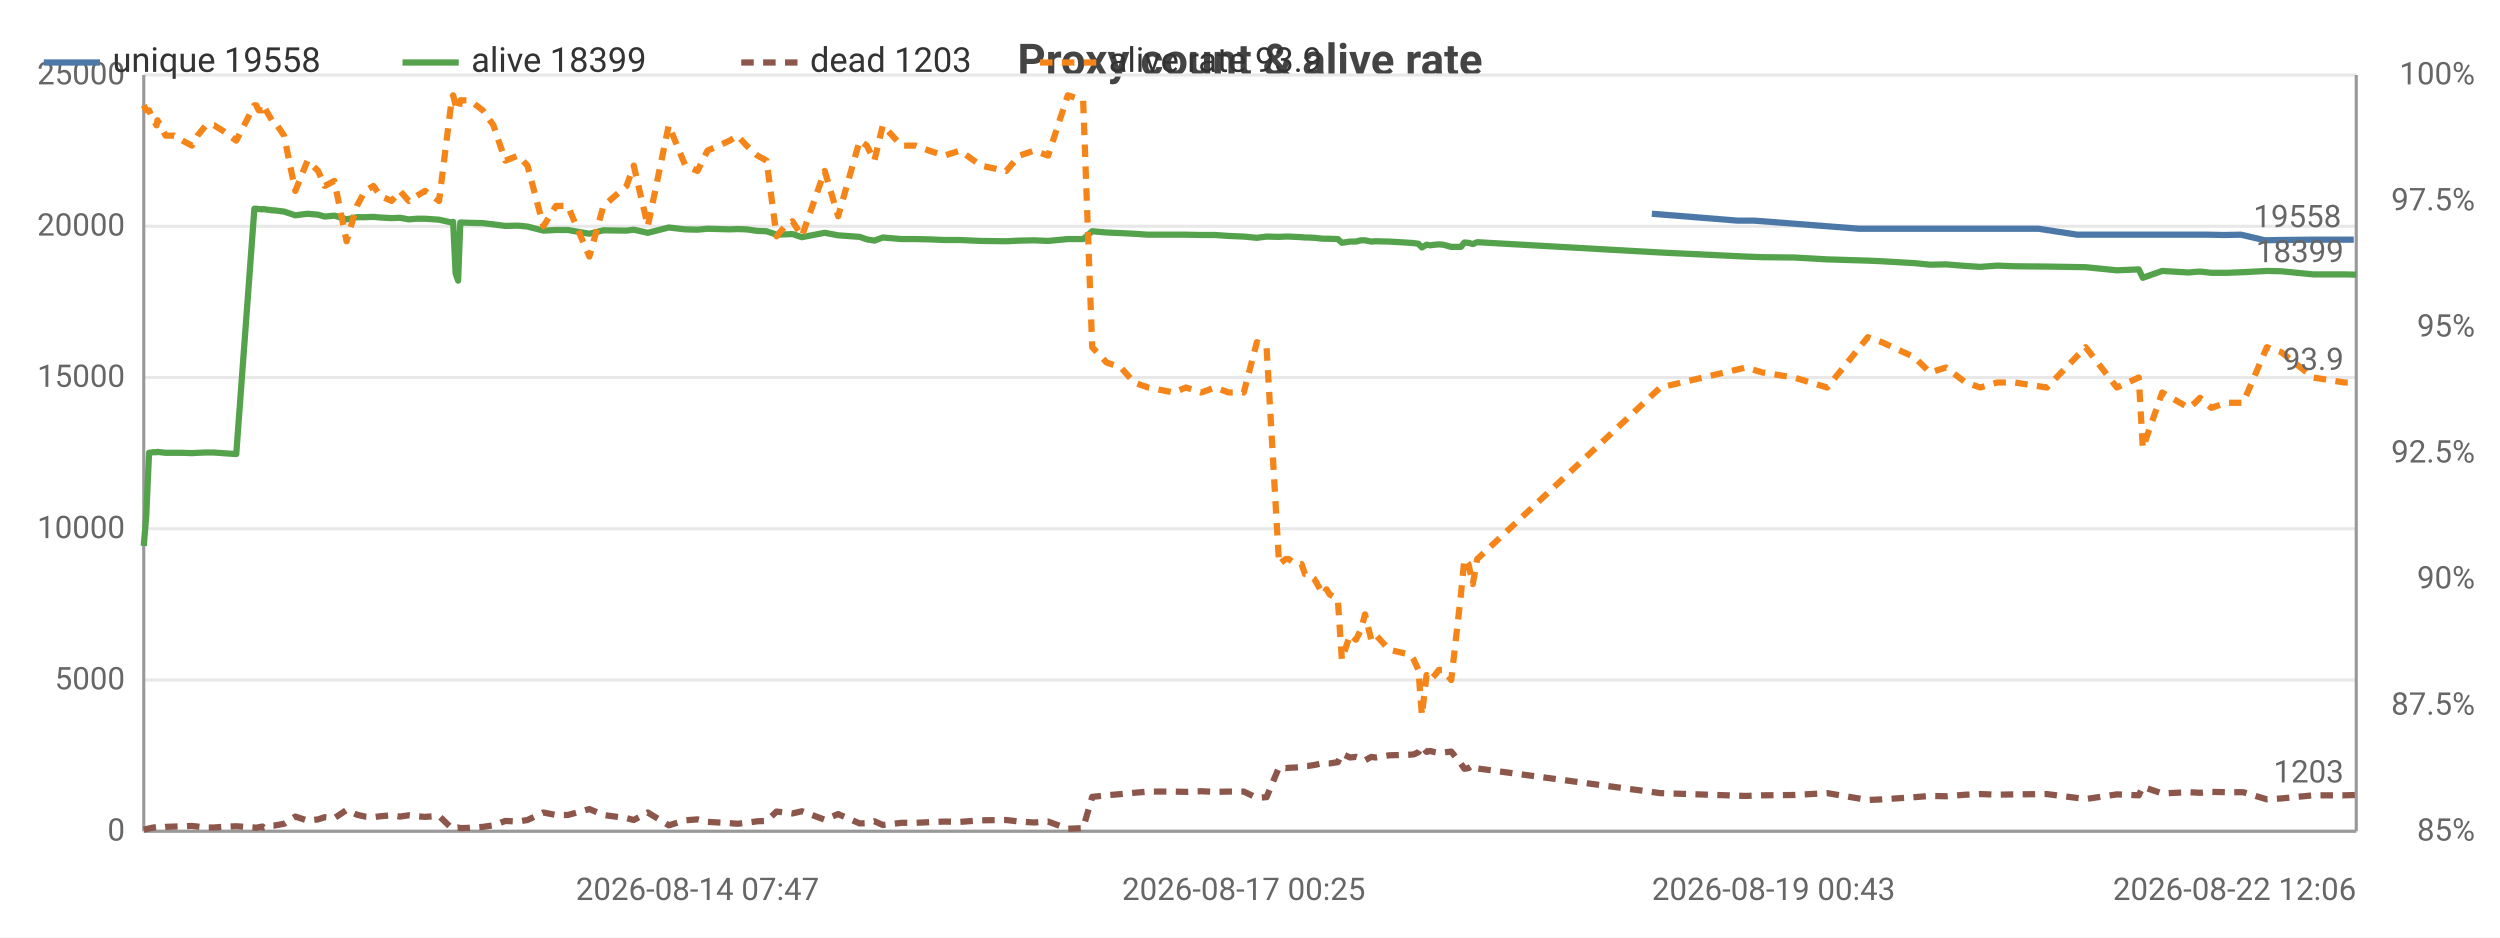
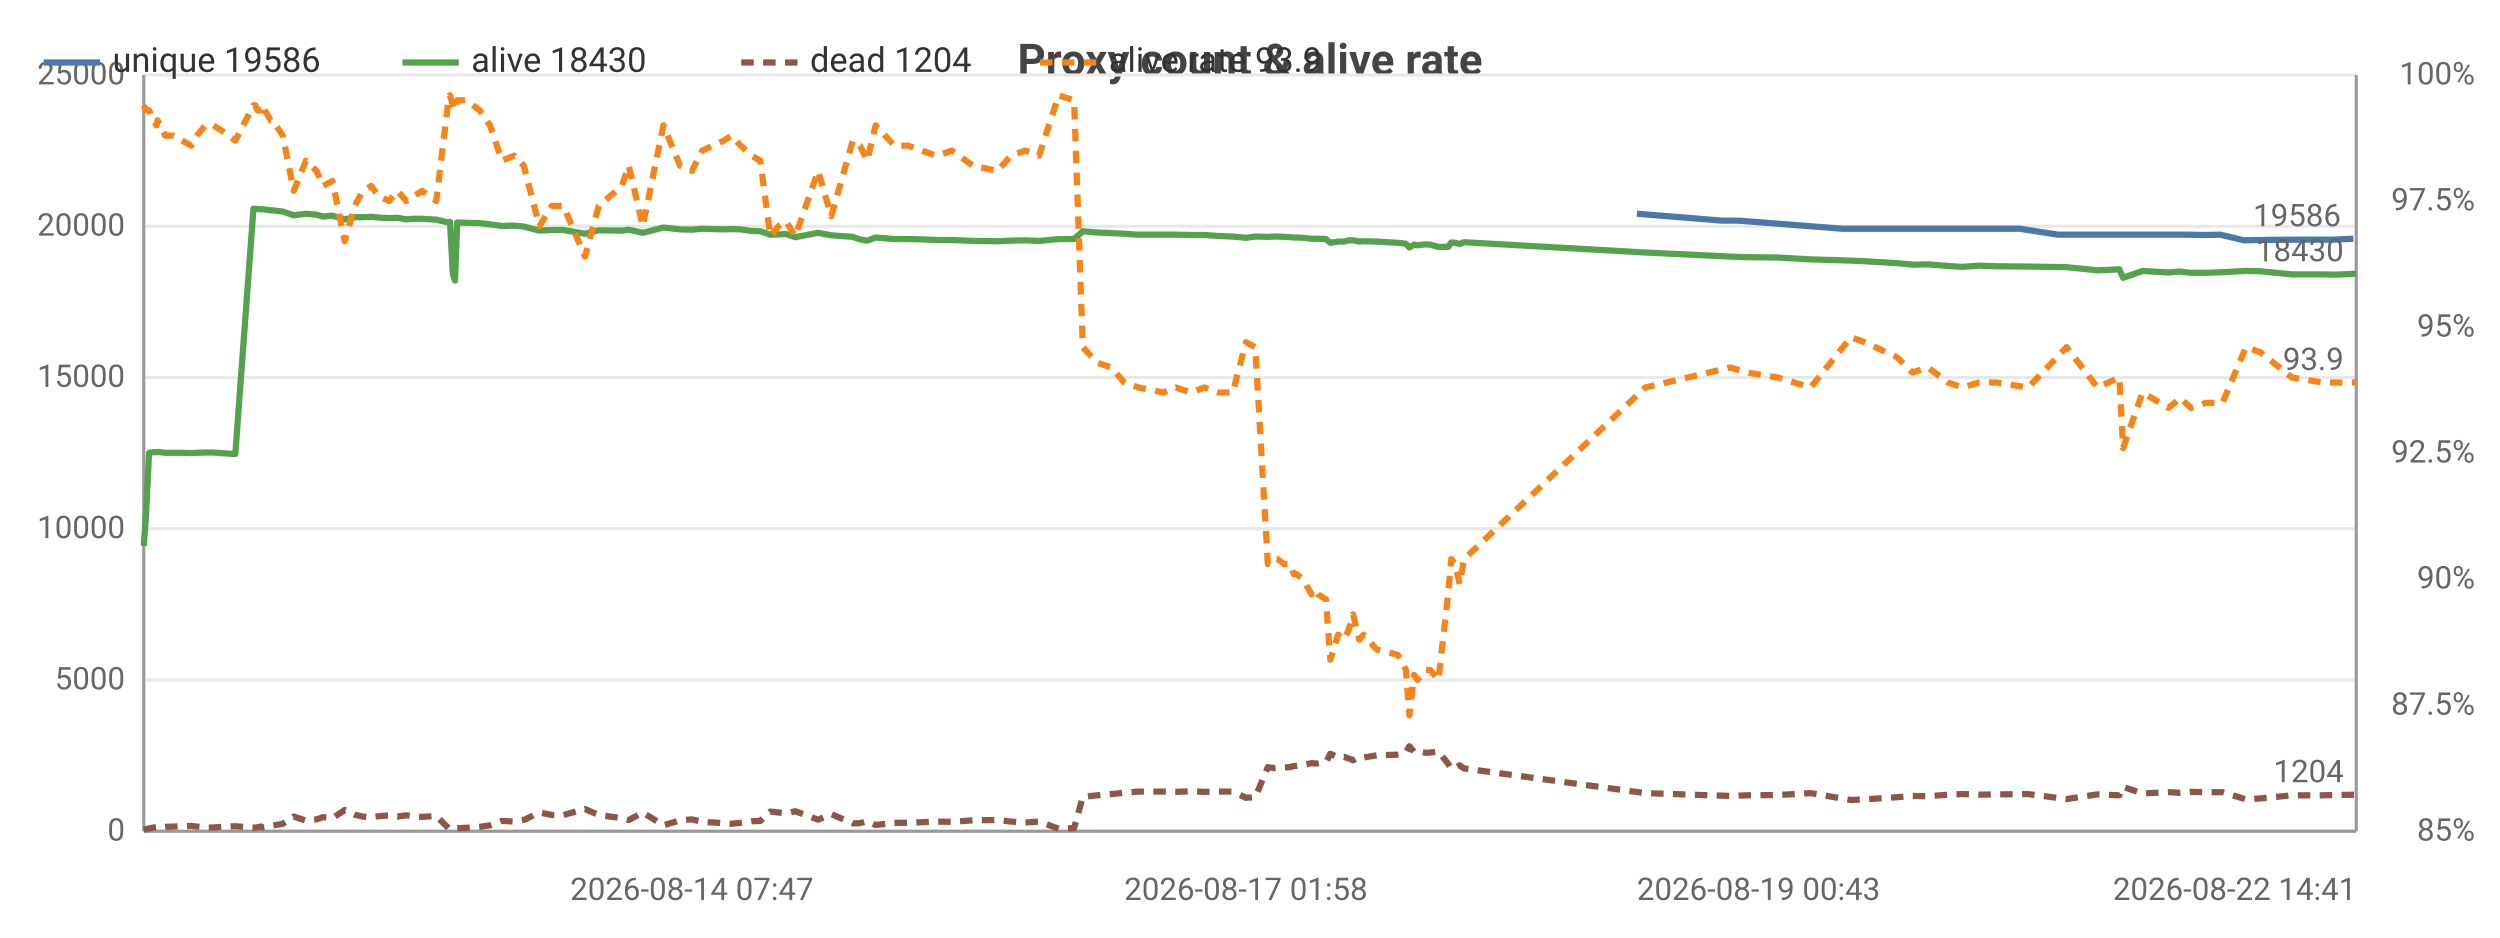
<svg xmlns="http://www.w3.org/2000/svg" width="800" height="300" viewBox="0 0 800 300">
  <rect width="800" height="300" fill="#ffffff" />
  <style>text{font-family:system-ui,-apple-system,'Segoe UI',Roboto,sans-serif}.g{stroke:#e8e8e8;stroke-width:1}.a{stroke:#999;stroke-width:1}.t{font-size:10px;fill:#666}.m{font-size:10px;text-anchor:middle;fill:#666}.e{font-size:10px;text-anchor:end;fill:#666}.l{font-size:11px;fill:#333}.tt{font-size:14px;font-weight:600;text-anchor:middle;fill:#444}.em{font-size:13px;text-anchor:middle;fill:#999}</style>
  <text class="tt" x="400.0" y="24">Proxy count &amp; alive rate</text>
  <line class="g" x1="46" y1="266" x2="754" y2="266" />
  <text class="e" x="40" y="269">0</text>
  <line class="g" x1="46" y1="217.6" x2="754" y2="217.6" />
  <text class="e" x="40" y="220.6">5000</text>
  <line class="g" x1="46" y1="169.2" x2="754" y2="169.2" />
  <text class="e" x="40" y="172.2">10000</text>
  <line class="g" x1="46" y1="120.8" x2="754" y2="120.8" />
  <text class="e" x="40" y="123.8">15000</text>
  <line class="g" x1="46" y1="72.4" x2="754" y2="72.4" />
  <text class="e" x="40" y="75.4">20000</text>
  <line class="g" x1="46" y1="24" x2="754" y2="24" />
  <text class="e" x="40" y="27">25000</text>
  <text class="e" x="792" y="269">85%</text>
  <text class="e" x="792" y="228.7">87.5%</text>
  <text class="e" x="792" y="188.3">90%</text>
  <text class="e" x="792" y="148">92.5%</text>
  <text class="e" x="792" y="107.7">95%</text>
  <text class="e" x="792" y="67.3">97.5%</text>
  <text class="e" x="792" y="27">100%</text>
  <line class="a" x1="754" y1="24" x2="754" y2="266" />
  <line class="a" x1="46" y1="24" x2="46" y2="266" />
  <line class="a" x1="46" y1="266" x2="754" y2="266" />
-   <polyline fill="none" stroke="#4c78a8" stroke-width="2" stroke-linejoin="round" points="528.6,68.4 556.0,70.6 561.3,70.6 595.0,73.2 599.5,73.2 609.9,73.2 614.9,73.2 620.0,73.2 626.3,73.2 631.0,73.2 636.4,73.2 642.0,73.2 652.3,73.2 664.7,75.1 676.5,75.1 683.7,75.1 684.9,75.1 691.1,75.1 699.5,75.1 701.5,75.1 703.1,75.1 706.8,75.1 711.7,75.2 717.1,75.1 724.8,76.9 729.2,76.8 739.4,76.7 749.4,76.7 753.2,76.7" />
-   <circle cx="528.6" cy="68.4" r="4" fill="transparent" />
-   <circle cx="556.0" cy="70.6" r="4" fill="transparent" />
-   <circle cx="595.0" cy="73.2" r="4" fill="transparent" />
-   <circle cx="599.5" cy="73.2" r="4" fill="transparent" />
-   <circle cx="614.9" cy="73.2" r="4" fill="transparent" />
-   <circle cx="620.0" cy="73.2" r="4" fill="transparent" />
-   <circle cx="631.0" cy="73.2" r="4" fill="transparent" />
-   <circle cx="636.4" cy="73.2" r="4" fill="transparent" />
-   <circle cx="652.3" cy="73.2" r="4" fill="transparent" />
-   <circle cx="664.7" cy="75.1" r="4" fill="transparent" />
-   <circle cx="683.7" cy="75.1" r="4" fill="transparent" />
-   <circle cx="684.9" cy="75.1" r="4" fill="transparent" />
-   <circle cx="699.5" cy="75.1" r="4" fill="transparent" />
-   <circle cx="701.5" cy="75.1" r="4" fill="transparent" />
-   <circle cx="706.8" cy="75.1" r="4" fill="transparent" />
-   <circle cx="711.7" cy="75.2" r="4" fill="transparent" />
-   <circle cx="724.8" cy="76.9" r="4" fill="transparent" />
-   <circle cx="729.2" cy="76.8" r="4" fill="transparent" />
-   <circle cx="749.4" cy="76.7" r="4" fill="transparent" />
-   <circle cx="753.2" cy="76.7" r="4" fill="transparent" />
-   <text class="t" x="749.2" y="72.7" text-anchor="end" fill="#4c78a8">19558</text>
-   <polyline fill="none" stroke="#54a24b" stroke-width="2" stroke-linejoin="round" points="46,174.7 46.8,165.1 47.7,144.9 49.1,144.7 50.1,144.7 50.4,144.6 53.0,144.9 55.7,144.9 58.4,144.9 61.4,145.0 63.2,144.9 65.9,144.8 68.5,144.8 71.1,145.0 75.6,145.3 81.4,66.8 82.0,66.8 82.8,66.9 84.0,67.0 84.2,66.9 87.0,67.3 87.6,67.3 90.9,67.7 94.5,68.9 98.4,68.4 101.8,68.7 103.9,69.3 107.0,69.0 110.9,70.2 114.2,69.5 116.8,69.5 119.5,69.4 121.7,69.6 125.3,69.8 128.0,69.7 130.8,70.2 133.3,70.0 136.0,70.0 140.5,70.3 144.5,71.2 145.0,71.0 145.8,87.5 146.6,89.8 147.3,71.2 150.3,71.3 154.5,71.4 157.9,71.8 161.7,72.3 165.8,72.2 168.8,72.5 173.9,73.8 177.9,73.6 181.7,73.6 188.6,74.8 193.1,73.7 200.5,73.8 202.8,73.5 207.3,74.5 214.0,72.8 219.3,73.4 223.2,73.5 226.4,73.2 233.5,73.4 236.0,73.3 238.9,73.4 242.4,73.9 245.3,74.0 248.5,75.1 251.2,75.0 253.6,74.9 256.6,75.9 263.9,74.5 268.2,75.3 275.1,75.8 277.4,76.6 279.8,77.0 282.5,76.0 288.5,76.5 293.0,76.5 297.3,76.6 302.2,76.8 307.2,76.8 313.9,77.1 322.0,77.2 326.2,77.0 330.9,76.9 335.4,77.1 341.7,76.5 346.6,76.5 349.5,74.0 354.1,74.4 358.7,74.6 362.9,74.8 367.4,75.1 375.6,75.1 379.5,75.1 384.4,75.2 388.8,75.2 393.2,75.5 398.0,75.7 402.2,76.1 405.3,75.7 409.3,75.8 411.4,75.7 412.4,75.7 414.5,75.8 416.5,75.9 417.6,76.0 418.6,76.0 420.6,76.1 423.4,76.4 424.5,76.4 425.5,76.4 428.1,76.5 429.4,77.7 432.0,77.3 433.9,77.3 435.5,76.9 436.8,76.9 438.8,77.3 440.2,77.2 444.5,77.3 451.2,77.7 452.4,77.8 453.9,78.0 455.0,79.2 456.5,78.3 457.6,78.5 459.2,78.3 460.4,78.2 461.8,78.3 464.4,79.0 467.5,79.0 468.6,77.6 469.9,77.7 471.3,78.1 472.7,77.5 531.3,80.8 558.7,82.1 564.0,82.3 574.1,82.4 584.7,83.0 597.7,83.4 602.2,83.6 612.6,84.2 617.6,84.7 622.7,84.6 629.0,85.1 633.7,85.4 639.1,85.0 644.7,85.2 655.0,85.3 667.4,85.5 677.4,86.5 684.4,86.2 685.7,88.9 691.9,86.7 700.4,87.2 702.4,87.0 704.0,86.9 707.6,87.3 712.5,87.3 717.8,87.1 725.4,86.7 730.0,86.8 740.2,87.8 750.2,87.8 754,87.9" />
+   <polyline fill="none" stroke="#4c78a8" stroke-width="2" stroke-linejoin="round" points="523.8,68.4 551.0,70.6 556.2,70.6 589.6,73.2 594.1,73.2 604.4,73.2 609.4,73.2 614.3,73.2 620.6,73.2 625.3,73.2 630.6,73.2 636.2,73.2 646.3,73.2 658.6,75.1 670.3,75.1 677.4,75.1 678.6,75.1 684.8,75.1 693.1,75.1 695.1,75.1 696.7,75.1 700.3,75.1 705.2,75.2 710.5,75.1 718.1,76.9 722.5,76.8 732.6,76.7 742.5,76.7 746.2,76.7 753.1,76.4" />
+   <circle cx="523.8" cy="68.4" r="4" fill="transparent" />
+   <circle cx="556.2" cy="70.6" r="4" fill="transparent" />
+   <circle cx="589.6" cy="73.2" r="4" fill="transparent" />
+   <circle cx="604.4" cy="73.2" r="4" fill="transparent" />
+   <circle cx="609.4" cy="73.2" r="4" fill="transparent" />
+   <circle cx="620.6" cy="73.2" r="4" fill="transparent" />
+   <circle cx="625.3" cy="73.2" r="4" fill="transparent" />
+   <circle cx="636.2" cy="73.2" r="4" fill="transparent" />
+   <circle cx="646.3" cy="73.2" r="4" fill="transparent" />
+   <circle cx="670.3" cy="75.1" r="4" fill="transparent" />
+   <circle cx="677.4" cy="75.1" r="4" fill="transparent" />
+   <circle cx="684.8" cy="75.1" r="4" fill="transparent" />
+   <circle cx="693.1" cy="75.1" r="4" fill="transparent" />
+   <circle cx="696.7" cy="75.1" r="4" fill="transparent" />
+   <circle cx="700.3" cy="75.1" r="4" fill="transparent" />
+   <circle cx="710.5" cy="75.1" r="4" fill="transparent" />
+   <circle cx="718.1" cy="76.9" r="4" fill="transparent" />
+   <circle cx="732.6" cy="76.7" r="4" fill="transparent" />
+   <circle cx="742.5" cy="76.7" r="4" fill="transparent" />
+   <circle cx="753.1" cy="76.4" r="4" fill="transparent" />
+   <text class="t" x="749.1" y="72.4" text-anchor="end" fill="#4c78a8">19586</text>
+   <polyline fill="none" stroke="#54a24b" stroke-width="2" stroke-linejoin="round" points="46,174.7 46.7,165.1 47.7,144.9 49.1,144.7 50.1,144.7 50.4,144.6 52.9,144.9 55.6,144.9 58.3,144.9 61.2,145.0 63.0,144.9 65.7,144.8 68.2,144.8 70.8,145.0 75.3,145.3 81.1,66.8 81.7,66.8 82.4,66.9 83.6,67.0 83.8,66.9 86.6,67.3 87.2,67.3 90.5,67.7 94.0,68.9 97.9,68.4 101.3,68.7 103.4,69.3 106.4,69.0 110.3,70.2 113.5,69.5 116.1,69.5 118.8,69.4 121.0,69.6 124.5,69.8 127.2,69.7 130.0,70.2 132.5,70.0 135.1,70.0 139.6,70.3 143.5,71.2 144.0,71.0 144.9,87.5 145.6,89.8 146.3,71.2 149.2,71.3 153.5,71.4 156.8,71.8 160.6,72.3 164.6,72.2 167.6,72.5 172.6,73.8 176.6,73.6 180.3,73.6 187.2,74.8 191.6,73.7 199.0,73.8 201.2,73.5 205.7,74.5 212.3,72.8 217.6,73.4 221.4,73.5 224.7,73.2 231.6,73.4 234.1,73.3 237.0,73.4 240.5,73.9 243.3,74.0 246.5,75.1 249.1,75.0 251.5,74.9 254.5,75.9 261.8,74.5 266.0,75.3 272.9,75.8 275.2,76.6 277.5,77.0 280.2,76.0 286.2,76.5 290.6,76.5 294.9,76.6 299.7,76.8 304.6,76.8 311.3,77.1 319.2,77.2 323.5,77.0 328.1,76.9 332.5,77.1 338.8,76.5 343.7,76.5 346.5,74.0 351.0,74.4 355.6,74.6 359.8,74.8 364.3,75.1 372.3,75.1 376.3,75.1 381.1,75.2 385.4,75.2 389.8,75.5 394.5,75.7 398.7,76.1 401.7,75.7 405.7,75.8 407.8,75.7 408.8,75.7 410.9,75.8 412.9,75.9 414.0,76.0 414.9,76.0 416.9,76.1 419.7,76.4 420.8,76.4 421.8,76.4 424.3,76.5 425.7,77.7 428.2,77.3 430.1,77.3 431.6,76.9 433.0,76.9 435.0,77.3 436.3,77.2 440.6,77.3 447.2,77.7 448.4,77.8 449.9,78.0 451.0,79.2 452.5,78.3 453.6,78.5 455.1,78.3 456.3,78.2 457.7,78.3 460.3,79.0 463.4,79.0 464.4,77.6 465.7,77.7 467.1,78.1 468.5,77.5 526.5,80.8 553.7,82.1 558.9,82.3 568.9,82.4 579.4,83.0 592.3,83.4 596.7,83.6 607.0,84.2 612.0,84.7 617.0,84.6 623.3,85.1 628.0,85.4 633.3,85.0 638.8,85.2 649.0,85.3 661.3,85.5 671.2,86.5 678.2,86.2 679.4,88.9 685.6,86.7 693.9,87.2 695.9,87.0 697.5,86.9 701.1,87.3 705.9,87.3 711.2,87.1 718.7,86.7 723.3,86.8 733.4,87.8 743.3,87.8 747.0,87.9 754,87.6" />
  <circle cx="46" cy="174.7" r="4" fill="transparent" />
-   <circle cx="61.4" cy="145.0" r="4" fill="transparent" />
-   <circle cx="84.0" cy="67.0" r="4" fill="transparent" />
-   <circle cx="103.9" cy="69.3" r="4" fill="transparent" />
-   <circle cx="130.8" cy="70.2" r="4" fill="transparent" />
-   <circle cx="150.3" cy="71.3" r="4" fill="transparent" />
-   <circle cx="188.6" cy="74.8" r="4" fill="transparent" />
-   <circle cx="233.5" cy="73.4" r="4" fill="transparent" />
-   <circle cx="256.6" cy="75.9" r="4" fill="transparent" />
-   <circle cx="297.3" cy="76.6" r="4" fill="transparent" />
-   <circle cx="346.6" cy="76.5" r="4" fill="transparent" />
-   <circle cx="388.8" cy="75.2" r="4" fill="transparent" />
-   <circle cx="414.5" cy="75.8" r="4" fill="transparent" />
-   <circle cx="429.4" cy="77.7" r="4" fill="transparent" />
-   <circle cx="452.4" cy="77.8" r="4" fill="transparent" />
-   <circle cx="467.5" cy="79.0" r="4" fill="transparent" />
-   <circle cx="584.7" cy="83.0" r="4" fill="transparent" />
-   <circle cx="639.1" cy="85.0" r="4" fill="transparent" />
-   <circle cx="702.4" cy="87.0" r="4" fill="transparent" />
-   <circle cx="754" cy="87.9" r="4" fill="transparent" />
-   <text class="t" x="750" y="83.9" text-anchor="end" fill="#54a24b">18399</text>
-   <polyline fill="none" stroke="#8c564b" stroke-width="2" stroke-dasharray="4,3" stroke-linejoin="round" points="46,265.5 46.8,265.3 47.7,265.1 49.1,264.8 50.1,264.7 50.4,264.9 53.0,264.6 55.7,264.5 58.4,264.4 61.4,264.3 63.2,264.5 65.9,264.8 68.5,264.8 71.1,264.6 75.6,264.4 81.4,264.8 82.0,264.9 82.8,264.7 84.0,264.5 84.2,264.8 87.0,264.2 87.6,264.2 90.9,263.6 94.5,261.3 98.4,262.6 101.8,262.2 103.9,261.5 107.0,261.8 110.9,259.2 114.2,260.7 116.8,261.3 119.5,261.5 121.7,261.2 125.3,260.9 128.0,261.3 130.8,260.9 133.3,261.2 136.0,261.4 140.5,261.1 144.5,265.0 145.0,265.2 145.8,264.9 146.6,264.8 147.3,265.0 150.3,264.9 154.5,264.6 157.9,264.1 161.7,262.7 165.8,262.9 168.8,262.4 173.9,260.0 177.9,260.8 181.7,260.8 188.6,258.9 193.1,260.8 200.5,261.8 202.8,262.4 207.3,260.0 214.0,264.1 219.3,262.5 223.2,262.2 226.4,263.0 233.5,263.4 236.0,263.6 238.9,263.3 242.4,262.8 245.3,262.7 248.5,259.7 251.2,260.0 253.6,260.3 256.6,259.6 263.9,262.3 268.2,260.5 275.1,263.5 277.4,263.4 279.8,262.8 282.5,264.0 288.5,263.3 293.0,263.3 297.3,263.1 302.2,262.9 307.2,263.0 313.9,262.5 322.0,262.4 326.2,262.9 330.9,263.2 335.4,262.9 341.7,265.2 346.6,265.0 349.5,255.0 354.1,254.5 358.7,254.1 362.9,253.7 367.4,253.3 375.6,253.3 379.5,253.4 384.4,253.2 388.8,253.4 393.2,253.3 398.0,253.3 402.2,255.3 405.3,255.1 409.3,245.5 411.4,245.8 412.4,245.7 414.5,245.6 416.5,245.5 417.6,245.1 418.6,245.1 420.6,244.8 423.4,244.2 424.5,244.3 425.5,244.3 428.1,243.9 429.4,241.2 432.0,242.4 433.9,242.2 435.5,242.7 436.8,243.3 438.8,242.2 440.2,242.4 444.5,241.7 451.2,241.5 452.4,241.4 453.9,240.7 455.0,238.8 456.5,240.6 457.6,240.3 459.2,240.7 460.4,240.9 461.8,240.8 464.4,240.5 467.5,244.4 468.6,246.0 469.9,245.8 471.3,244.9 472.7,245.9 531.3,253.8 558.7,254.7 564.0,254.5 574.1,254.4 584.7,253.8 597.7,256.0 602.2,255.8 612.6,255.1 617.6,254.7 622.7,254.8 629.0,254.3 633.7,254.1 639.1,254.3 644.7,254.2 655.0,254.1 667.4,255.7 677.4,254.2 684.4,254.5 685.7,251.8 691.9,253.9 700.4,253.5 702.4,253.6 704.0,253.7 707.6,253.4 712.5,253.5 717.8,253.5 725.4,255.8 730.0,255.5 740.2,254.5 750.2,254.5 754,254.4" />
+   <circle cx="61.2" cy="145.0" r="4" fill="transparent" />
+   <circle cx="83.6" cy="67.0" r="4" fill="transparent" />
+   <circle cx="106.4" cy="69.0" r="4" fill="transparent" />
+   <circle cx="130.0" cy="70.2" r="4" fill="transparent" />
+   <circle cx="149.2" cy="71.3" r="4" fill="transparent" />
+   <circle cx="187.2" cy="74.8" r="4" fill="transparent" />
+   <circle cx="231.6" cy="73.4" r="4" fill="transparent" />
+   <circle cx="261.8" cy="74.5" r="4" fill="transparent" />
+   <circle cx="299.7" cy="76.8" r="4" fill="transparent" />
+   <circle cx="343.7" cy="76.5" r="4" fill="transparent" />
+   <circle cx="385.4" cy="75.2" r="4" fill="transparent" />
+   <circle cx="412.9" cy="75.9" r="4" fill="transparent" />
+   <circle cx="428.2" cy="77.3" r="4" fill="transparent" />
+   <circle cx="449.9" cy="78.0" r="4" fill="transparent" />
+   <circle cx="464.4" cy="77.6" r="4" fill="transparent" />
+   <circle cx="579.4" cy="83.0" r="4" fill="transparent" />
+   <circle cx="638.8" cy="85.2" r="4" fill="transparent" />
+   <circle cx="697.5" cy="86.9" r="4" fill="transparent" />
+   <circle cx="754" cy="87.6" r="4" fill="transparent" />
+   <text class="t" x="750" y="83.6" text-anchor="end" fill="#54a24b">18430</text>
+   <polyline fill="none" stroke="#8c564b" stroke-width="2" stroke-dasharray="4,3" stroke-linejoin="round" points="46,265.5 46.7,265.3 47.7,265.1 49.1,264.8 50.1,264.7 50.4,264.9 52.9,264.6 55.6,264.5 58.3,264.4 61.2,264.3 63.0,264.5 65.7,264.8 68.2,264.8 70.8,264.6 75.3,264.4 81.1,264.8 81.7,264.9 82.4,264.7 83.6,264.5 83.8,264.8 86.6,264.2 87.2,264.2 90.5,263.6 94.0,261.3 97.9,262.6 101.3,262.2 103.4,261.5 106.4,261.8 110.3,259.2 113.5,260.7 116.1,261.3 118.8,261.5 121.0,261.2 124.5,260.9 127.2,261.3 130.0,260.9 132.5,261.2 135.1,261.4 139.6,261.1 143.5,265.0 144.0,265.2 144.9,264.9 145.6,264.8 146.3,265.0 149.2,264.9 153.5,264.6 156.8,264.1 160.6,262.7 164.6,262.9 167.6,262.4 172.6,260.0 176.6,260.8 180.3,260.8 187.2,258.9 191.6,260.8 199.0,261.8 201.2,262.4 205.7,260.0 212.3,264.1 217.6,262.5 221.4,262.2 224.7,263.0 231.6,263.4 234.1,263.6 237.0,263.3 240.5,262.8 243.3,262.7 246.5,259.7 249.1,260.0 251.5,260.3 254.5,259.6 261.8,262.3 266.0,260.5 272.9,263.5 275.2,263.4 277.5,262.8 280.2,264.0 286.2,263.3 290.6,263.3 294.9,263.1 299.7,262.9 304.6,263.0 311.3,262.5 319.2,262.4 323.5,262.9 328.1,263.2 332.5,262.9 338.8,265.2 343.7,265.0 346.5,255.0 351.0,254.5 355.6,254.1 359.8,253.7 364.3,253.3 372.3,253.3 376.3,253.4 381.1,253.2 385.4,253.4 389.8,253.3 394.5,253.3 398.7,255.3 401.7,255.1 405.7,245.5 407.8,245.8 408.8,245.7 410.9,245.6 412.9,245.5 414.0,245.1 414.9,245.1 416.9,244.8 419.7,244.2 420.8,244.3 421.8,244.3 424.3,243.9 425.7,241.2 428.2,242.4 430.1,242.2 431.6,242.7 433.0,243.3 435.0,242.2 436.3,242.4 440.6,241.7 447.2,241.5 448.4,241.4 449.9,240.7 451.0,238.8 452.5,240.6 453.6,240.3 455.1,240.7 456.3,240.9 457.7,240.8 460.3,240.5 463.4,244.4 464.4,246.0 465.7,245.8 467.1,244.9 468.5,245.9 526.5,253.8 553.7,254.7 558.9,254.5 568.9,254.4 579.4,253.8 592.3,256.0 596.7,255.8 607.0,255.1 612.0,254.7 617.0,254.8 623.3,254.3 628.0,254.1 633.3,254.3 638.8,254.2 649.0,254.1 661.3,255.7 671.2,254.2 678.2,254.5 679.4,251.8 685.6,253.9 693.9,253.5 695.9,253.6 697.5,253.7 701.1,253.4 705.9,253.5 711.2,253.5 718.7,255.8 723.3,255.5 733.4,254.5 743.3,254.5 747.0,254.4 754,254.3" />
  <circle cx="46" cy="265.5" r="4" fill="transparent" />
-   <circle cx="61.4" cy="264.3" r="4" fill="transparent" />
-   <circle cx="84.0" cy="264.5" r="4" fill="transparent" />
-   <circle cx="103.9" cy="261.5" r="4" fill="transparent" />
-   <circle cx="130.8" cy="260.9" r="4" fill="transparent" />
-   <circle cx="150.3" cy="264.9" r="4" fill="transparent" />
-   <circle cx="188.6" cy="258.9" r="4" fill="transparent" />
-   <circle cx="233.5" cy="263.4" r="4" fill="transparent" />
-   <circle cx="256.6" cy="259.6" r="4" fill="transparent" />
-   <circle cx="297.3" cy="263.1" r="4" fill="transparent" />
-   <circle cx="346.6" cy="265.0" r="4" fill="transparent" />
-   <circle cx="388.8" cy="253.4" r="4" fill="transparent" />
-   <circle cx="414.5" cy="245.6" r="4" fill="transparent" />
-   <circle cx="429.4" cy="241.2" r="4" fill="transparent" />
-   <circle cx="452.4" cy="241.4" r="4" fill="transparent" />
-   <circle cx="467.5" cy="244.4" r="4" fill="transparent" />
-   <circle cx="584.7" cy="253.8" r="4" fill="transparent" />
-   <circle cx="639.1" cy="254.3" r="4" fill="transparent" />
-   <circle cx="702.4" cy="253.6" r="4" fill="transparent" />
-   <circle cx="754" cy="254.4" r="4" fill="transparent" />
-   <text class="t" x="750" y="250.4" text-anchor="end" fill="#8c564b">1203</text>
-   <polyline fill="none" stroke="#f58518" stroke-width="2" stroke-dasharray="4,3" stroke-linejoin="round" points="46,33.7 46.8,35.3 47.7,35.3 49.1,38.5 50.1,40.1 50.4,38.5 53.0,43.4 55.7,43.4 58.4,45.0 61.4,46.6 63.2,43.4 65.9,40.1 68.5,40.1 71.1,41.7 75.6,45.0 81.4,33.7 82.0,33.7 82.8,35.3 84.0,35.3 84.2,33.7 87.0,38.5 87.6,38.5 90.9,43.4 94.5,61.1 98.4,51.4 101.8,54.7 103.9,59.5 107.0,57.9 110.9,77.2 114.2,65.9 116.8,61.1 119.5,59.5 121.7,62.7 125.3,64.3 128.0,61.1 130.8,64.3 133.3,62.7 136.0,61.1 140.5,64.3 144.5,32.1 145.0,30.5 145.8,33.7 146.6,35.3 147.3,32.1 150.3,32.1 154.5,35.3 157.9,40.1 161.7,51.4 165.8,49.8 168.8,53.0 173.9,72.4 177.9,65.9 181.7,65.9 188.6,82.1 193.1,65.9 200.5,59.5 202.8,53.0 207.3,72.4 214.0,40.1 219.3,53.0 223.2,54.7 226.4,48.2 233.5,45.0 236.0,43.4 238.9,46.6 242.4,49.8 245.3,51.4 248.5,75.6 251.2,72.4 253.6,70.8 256.6,75.6 263.9,54.7 268.2,69.2 275.1,45.0 277.4,46.6 279.8,51.4 282.5,40.1 288.5,46.6 293.0,46.6 297.3,48.2 302.2,49.8 307.2,48.2 313.9,53.0 322.0,54.7 326.2,49.8 330.9,48.2 335.4,49.8 341.7,30.5 346.6,32.1 349.5,111.1 354.1,116.0 358.7,117.6 362.9,122.4 367.4,124.0 375.6,125.6 379.5,124.0 384.4,125.6 388.8,124.0 393.2,125.6 398.0,125.6 402.2,109.5 405.3,111.1 409.3,180.5 411.4,178.9 412.4,178.9 414.5,180.5 416.5,180.5 417.6,183.7 418.6,183.7 420.6,185.3 423.4,190.2 424.5,188.6 425.5,190.2 428.1,191.8 429.4,211.1 432.0,203.1 433.9,204.7 435.5,201.5 436.8,196.6 438.8,204.7 440.2,203.1 444.5,207.9 451.2,209.5 452.4,211.1 453.9,214.4 455.0,228.9 456.5,216.0 457.6,217.6 459.2,216.0 460.4,214.4 461.8,214.4 464.4,217.6 467.5,190.2 468.6,178.9 469.9,180.5 471.3,186.9 472.7,178.9 531.3,124.0 558.7,117.6 564.0,119.2 574.1,120.8 584.7,124.0 597.7,107.9 602.2,109.5 612.6,114.3 617.6,119.2 622.7,117.6 629.0,122.4 633.7,124.0 639.1,122.4 644.7,122.4 655.0,124.0 667.4,111.1 677.4,124.0 684.4,120.8 685.7,143.4 691.9,125.6 700.4,130.5 702.4,128.9 704.0,127.3 707.6,130.5 712.5,128.9 717.8,128.9 725.4,111.1 730.0,112.7 740.2,120.8 750.2,122.4 754,122.4" />
+   <circle cx="61.2" cy="264.3" r="4" fill="transparent" />
+   <circle cx="83.6" cy="264.5" r="4" fill="transparent" />
+   <circle cx="106.4" cy="261.8" r="4" fill="transparent" />
+   <circle cx="130.0" cy="260.9" r="4" fill="transparent" />
+   <circle cx="149.2" cy="264.9" r="4" fill="transparent" />
+   <circle cx="187.2" cy="258.9" r="4" fill="transparent" />
+   <circle cx="231.6" cy="263.4" r="4" fill="transparent" />
+   <circle cx="261.8" cy="262.3" r="4" fill="transparent" />
+   <circle cx="299.7" cy="262.9" r="4" fill="transparent" />
+   <circle cx="343.7" cy="265.0" r="4" fill="transparent" />
+   <circle cx="385.4" cy="253.4" r="4" fill="transparent" />
+   <circle cx="412.9" cy="245.5" r="4" fill="transparent" />
+   <circle cx="428.2" cy="242.4" r="4" fill="transparent" />
+   <circle cx="449.9" cy="240.7" r="4" fill="transparent" />
+   <circle cx="464.4" cy="246.0" r="4" fill="transparent" />
+   <circle cx="579.4" cy="253.8" r="4" fill="transparent" />
+   <circle cx="638.8" cy="254.2" r="4" fill="transparent" />
+   <circle cx="697.5" cy="253.7" r="4" fill="transparent" />
+   <circle cx="754" cy="254.3" r="4" fill="transparent" />
+   <text class="t" x="750" y="250.3" text-anchor="end" fill="#8c564b">1204</text>
+   <polyline fill="none" stroke="#f58518" stroke-width="2" stroke-dasharray="4,3" stroke-linejoin="round" points="46,33.7 46.7,35.3 47.7,35.3 49.1,38.5 50.1,40.1 50.4,38.5 52.9,43.4 55.6,43.4 58.3,45.0 61.2,46.6 63.0,43.4 65.7,40.1 68.2,40.1 70.8,41.7 75.3,45.0 81.1,33.7 81.7,33.7 82.4,35.3 83.6,35.3 83.8,33.7 86.6,38.5 87.2,38.5 90.5,43.4 94.0,61.1 97.9,51.4 101.3,54.7 103.4,59.5 106.4,57.9 110.3,77.2 113.5,65.9 116.1,61.1 118.8,59.5 121.0,62.7 124.5,64.3 127.2,61.1 130.0,64.3 132.5,62.7 135.1,61.1 139.6,64.3 143.5,32.1 144.0,30.5 144.9,33.7 145.6,35.3 146.3,32.1 149.2,32.1 153.5,35.3 156.8,40.1 160.6,51.4 164.6,49.8 167.6,53.0 172.6,72.4 176.6,65.9 180.3,65.9 187.2,82.1 191.6,65.9 199.0,59.5 201.2,53.0 205.7,72.4 212.3,40.1 217.6,53.0 221.4,54.7 224.7,48.2 231.6,45.0 234.1,43.4 237.0,46.6 240.5,49.8 243.3,51.4 246.5,75.6 249.1,72.4 251.5,70.8 254.5,75.6 261.8,54.7 266.0,69.2 272.9,45.0 275.2,46.6 277.5,51.4 280.2,40.1 286.2,46.6 290.6,46.6 294.9,48.2 299.7,49.8 304.6,48.2 311.3,53.0 319.2,54.7 323.5,49.8 328.1,48.2 332.5,49.8 338.8,30.5 343.7,32.1 346.5,111.1 351.0,116.0 355.6,117.6 359.8,122.4 364.3,124.0 372.3,125.6 376.3,124.0 381.1,125.6 385.4,124.0 389.8,125.6 394.5,125.6 398.7,109.5 401.7,111.1 405.7,180.5 407.8,178.9 408.8,178.9 410.9,180.5 412.9,180.5 414.0,183.7 414.9,183.7 416.9,185.3 419.7,190.2 420.8,188.6 421.8,190.2 424.3,191.8 425.7,211.1 428.2,203.1 430.1,204.7 431.6,201.5 433.0,196.6 435.0,204.7 436.3,203.1 440.6,207.9 447.2,209.5 448.4,211.1 449.9,214.4 451.0,228.9 452.5,216.0 453.6,217.6 455.1,216.0 456.3,214.4 457.7,214.4 460.3,217.6 463.4,190.2 464.4,178.9 465.7,180.5 467.1,186.9 468.5,178.9 526.5,124.0 553.7,117.6 558.9,119.2 568.9,120.8 579.4,124.0 592.3,107.9 596.7,109.5 607.0,114.3 612.0,119.2 617.0,117.6 623.3,122.4 628.0,124.0 633.3,122.4 638.8,122.4 649.0,124.0 661.3,111.1 671.2,124.0 678.2,120.8 679.4,143.4 685.6,125.6 693.9,130.5 695.9,128.9 697.5,127.3 701.1,130.5 705.9,128.9 711.2,128.9 718.7,111.1 723.3,112.7 733.4,120.8 743.3,122.4 747.0,122.4 754,122.4" />
  <circle cx="46" cy="33.7" r="4" fill="transparent" />
-   <circle cx="61.4" cy="46.6" r="4" fill="transparent" />
-   <circle cx="84.0" cy="35.3" r="4" fill="transparent" />
-   <circle cx="103.9" cy="59.5" r="4" fill="transparent" />
-   <circle cx="130.8" cy="64.3" r="4" fill="transparent" />
-   <circle cx="150.3" cy="32.1" r="4" fill="transparent" />
-   <circle cx="188.6" cy="82.1" r="4" fill="transparent" />
-   <circle cx="233.5" cy="45.0" r="4" fill="transparent" />
-   <circle cx="256.6" cy="75.6" r="4" fill="transparent" />
-   <circle cx="297.3" cy="48.2" r="4" fill="transparent" />
-   <circle cx="346.6" cy="32.1" r="4" fill="transparent" />
-   <circle cx="388.8" cy="124.0" r="4" fill="transparent" />
-   <circle cx="414.5" cy="180.5" r="4" fill="transparent" />
-   <circle cx="429.4" cy="211.1" r="4" fill="transparent" />
-   <circle cx="452.4" cy="211.1" r="4" fill="transparent" />
-   <circle cx="467.5" cy="190.2" r="4" fill="transparent" />
-   <circle cx="584.7" cy="124.0" r="4" fill="transparent" />
-   <circle cx="639.1" cy="122.4" r="4" fill="transparent" />
-   <circle cx="702.4" cy="128.9" r="4" fill="transparent" />
+   <circle cx="61.2" cy="46.6" r="4" fill="transparent" />
+   <circle cx="83.6" cy="35.3" r="4" fill="transparent" />
+   <circle cx="106.4" cy="57.9" r="4" fill="transparent" />
+   <circle cx="130.0" cy="64.3" r="4" fill="transparent" />
+   <circle cx="149.2" cy="32.1" r="4" fill="transparent" />
+   <circle cx="187.2" cy="82.1" r="4" fill="transparent" />
+   <circle cx="231.6" cy="45.0" r="4" fill="transparent" />
+   <circle cx="261.8" cy="54.7" r="4" fill="transparent" />
+   <circle cx="299.7" cy="49.8" r="4" fill="transparent" />
+   <circle cx="343.7" cy="32.1" r="4" fill="transparent" />
+   <circle cx="385.4" cy="124.0" r="4" fill="transparent" />
+   <circle cx="412.9" cy="180.5" r="4" fill="transparent" />
+   <circle cx="428.2" cy="203.1" r="4" fill="transparent" />
+   <circle cx="449.9" cy="214.4" r="4" fill="transparent" />
+   <circle cx="464.4" cy="178.9" r="4" fill="transparent" />
+   <circle cx="579.4" cy="124.0" r="4" fill="transparent" />
+   <circle cx="638.8" cy="122.4" r="4" fill="transparent" />
+   <circle cx="697.5" cy="127.3" r="4" fill="transparent" />
  <circle cx="754" cy="122.4" r="4" fill="transparent" />
  <text class="t" x="750" y="118.4" text-anchor="end" fill="#f58518">93.9</text>
-   <text class="m" x="223.2" y="288">2026-08-14 07:47</text>
-   <text class="m" x="398.0" y="288">2026-08-17 00:25</text>
-   <text class="t" x="528.6" y="288">2026-08-19 00:43</text>
-   <text class="e" x="754" y="288">2026-08-22 12:06</text>
+   <text class="m" x="221.4" y="288">2026-08-14 07:47</text>
+   <text class="m" x="398.7" y="288">2026-08-17 01:58</text>
+   <text class="t" x="523.8" y="288">2026-08-19 00:43</text>
+   <text class="e" x="754" y="288">2026-08-22 14:41</text>
  <line x1="14" y1="20" x2="32" y2="20" stroke="#4c78a8" stroke-width="2" />
-   <text class="l" x="36" y="23">unique 19558</text>
+   <text class="l" x="36" y="23">unique 19586</text>
  <line x1="128.8" y1="20" x2="146.8" y2="20" stroke="#54a24b" stroke-width="2" />
-   <text class="l" x="150.8" y="23">alive 18399</text>
+   <text class="l" x="150.8" y="23">alive 18430</text>
  <line x1="237.2" y1="20" x2="255.2" y2="20" stroke="#8c564b" stroke-width="2" stroke-dasharray="4,3" />
-   <text class="l" x="259.2" y="23">dead 1203</text>
+   <text class="l" x="259.2" y="23">dead 1204</text>
  <line x1="332.8" y1="20" x2="350.8" y2="20" stroke="#f58518" stroke-width="2" stroke-dasharray="4,3" />
  <text class="l" x="354.8" y="23">alive rate 93.9</text>
</svg>
